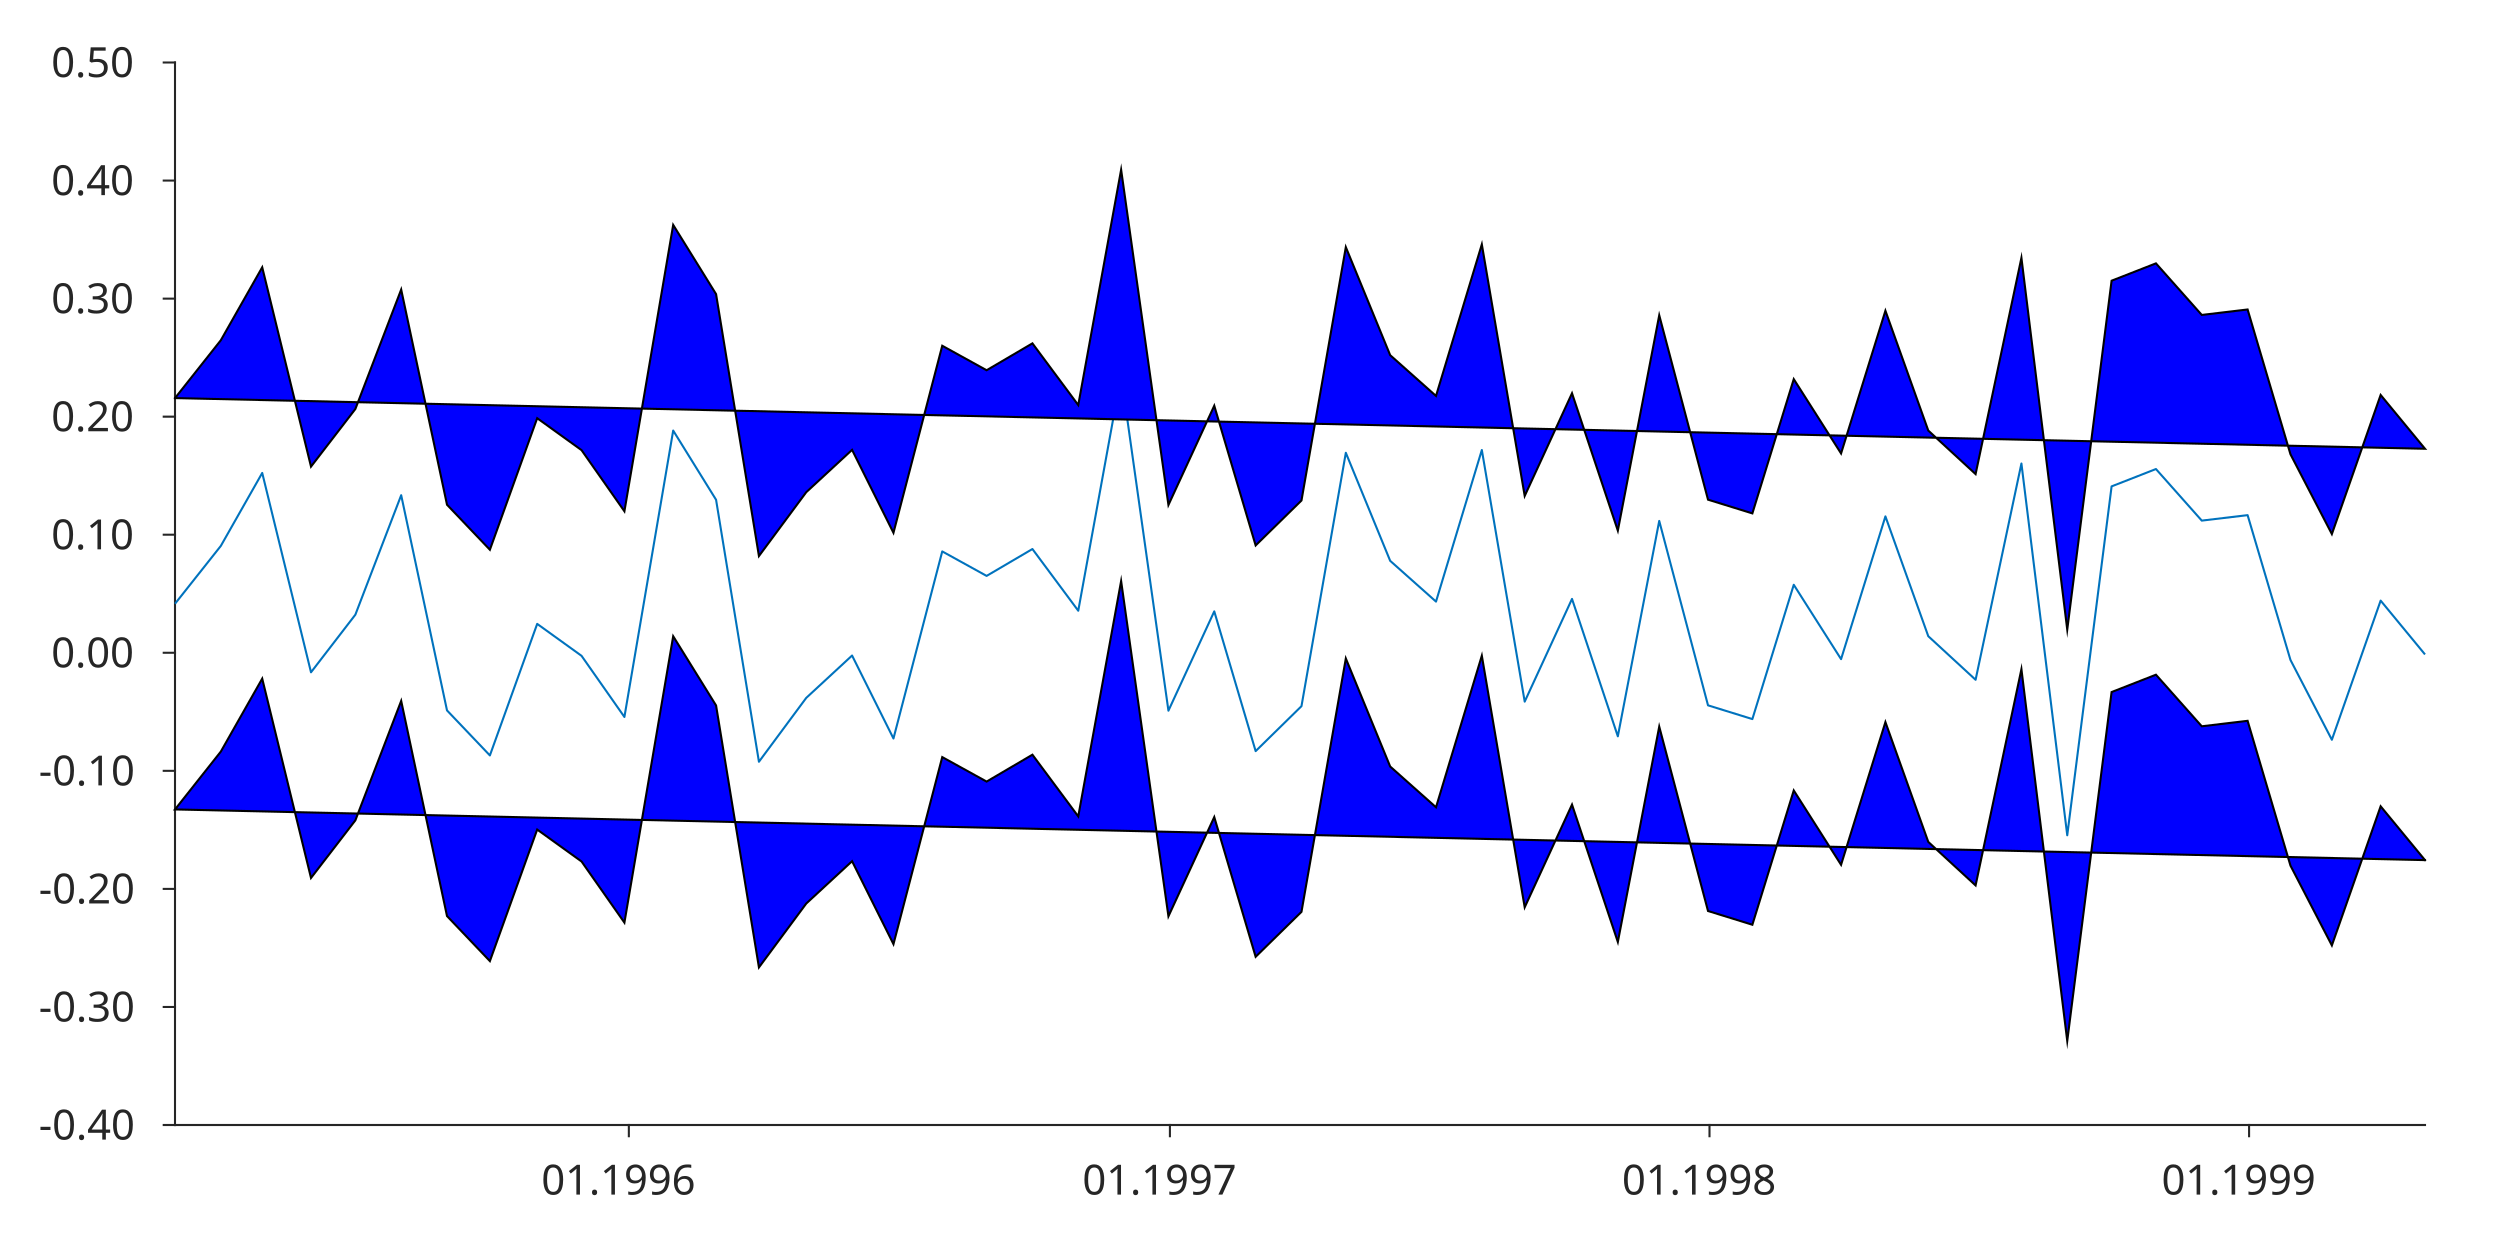
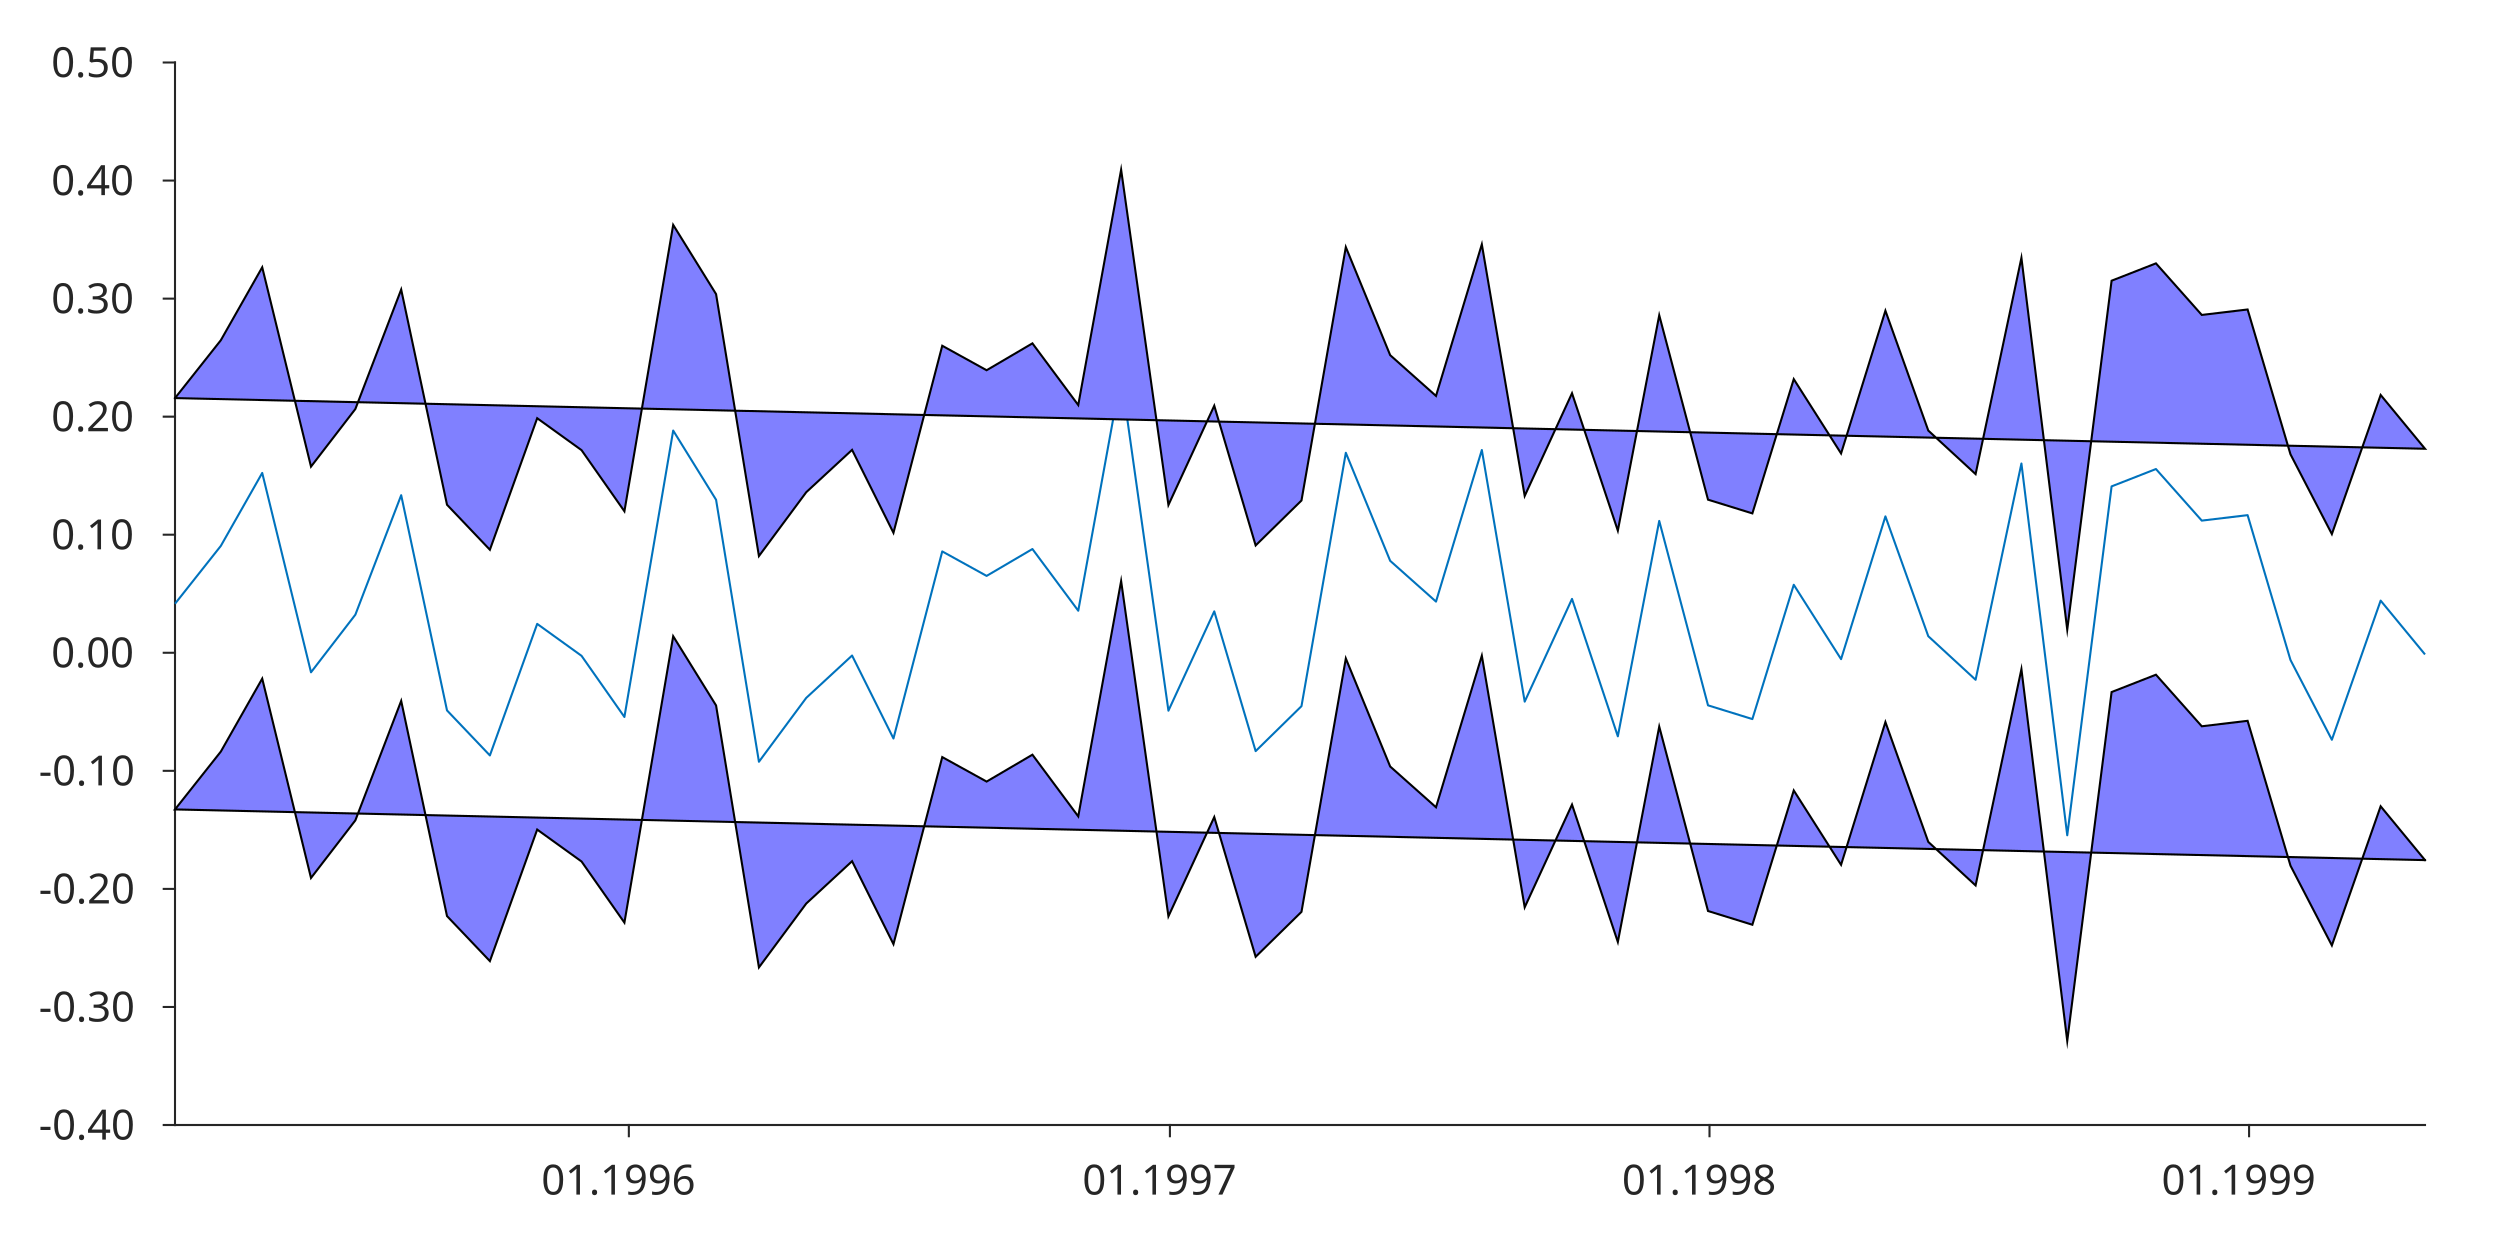
<svg xmlns="http://www.w3.org/2000/svg" style="fill-opacity:1; color-rendering:auto; color-interpolation:auto; stroke:black; text-rendering:auto; stroke-linecap:square; stroke-miterlimit:10; stroke-opacity:1; shape-rendering:auto; fill:black; stroke-dasharray:none; font-weight:normal; stroke-width:1; font-family:'Dialog'; font-style:normal; stroke-linejoin:miter; font-size:12px; stroke-dashoffset:0; image-rendering:auto;" width="600" height="300">
  <defs id="genericDefs" />
  <g>
    <defs id="defs1">
      <clipPath clipPathUnits="userSpaceOnUse" id="clipPath1">
        <path d="M0 0 L600 0 L600 300 L0 300 L0 0 Z" />
      </clipPath>
      <font horiz-adv-x="60.01" id="font1">
        <font-face ascent="92.822" descent="23.584" units-per-em="100" style="font-style:normal; font-family:SansSerif; font-weight:normal;" />
        <missing-glyph horiz-adv-x="60.01" d="M4.984 -17.672 L4.984 70.516 L54.984 70.516 L54.984 -17.672 L4.984 -17.672 ZM10.594 -12.109 L49.422 -12.109 L49.422 64.891 L10.594 64.891 L10.594 -12.109 Z" />
        <glyph unicode="6" horiz-adv-x="63.623" d="M33.016 40.375 Q26.375 40.375 22.492 35.836 Q18.609 31.297 18.609 23.391 Q18.609 15.531 22.492 10.961 Q26.375 6.391 33.016 6.391 Q39.656 6.391 43.531 10.961 Q47.406 15.531 47.406 23.391 Q47.406 31.297 43.531 35.836 Q39.656 40.375 33.016 40.375 ZM52.594 71.297 L52.594 62.312 Q48.875 64.062 45.094 64.992 Q41.312 65.922 37.594 65.922 Q27.828 65.922 22.68 59.328 Q17.531 52.734 16.797 39.406 Q19.672 43.656 24.023 45.922 Q28.375 48.188 33.594 48.188 Q44.578 48.188 50.953 41.523 Q57.328 34.859 57.328 23.391 Q57.328 12.156 50.688 5.367 Q44.047 -1.422 33.016 -1.422 Q20.359 -1.422 13.672 8.273 Q6.984 17.969 6.984 36.375 Q6.984 53.656 15.188 63.938 Q23.391 74.219 37.203 74.219 Q40.922 74.219 44.703 73.484 Q48.484 72.75 52.594 71.297 Z" />
        <glyph unicode="9" horiz-adv-x="63.623" d="M10.984 1.516 L10.984 10.5 Q14.703 8.734 18.508 7.812 Q22.312 6.891 25.984 6.891 Q35.75 6.891 40.898 13.453 Q46.047 20.016 46.781 33.406 Q43.953 29.203 39.602 26.953 Q35.25 24.703 29.984 24.703 Q19.047 24.703 12.672 31.32 Q6.297 37.938 6.297 49.422 Q6.297 60.641 12.938 67.43 Q19.578 74.219 30.609 74.219 Q43.266 74.219 49.93 64.523 Q56.594 54.828 56.594 36.375 Q56.594 19.141 48.414 8.859 Q40.234 -1.422 26.422 -1.422 Q22.703 -1.422 18.898 -0.688 Q15.094 0.047 10.984 1.516 ZM30.609 32.422 Q37.25 32.422 41.133 36.961 Q45.016 41.5 45.016 49.422 Q45.016 57.281 41.133 61.844 Q37.25 66.406 30.609 66.406 Q23.969 66.406 20.094 61.844 Q16.219 57.281 16.219 49.422 Q16.219 41.5 20.094 36.961 Q23.969 32.422 30.609 32.422 Z" />
        <glyph unicode="." horiz-adv-x="31.787" d="M10.688 12.406 L21 12.406 L21 0 L10.688 0 L10.688 12.406 Z" />
        <glyph unicode="1" horiz-adv-x="63.623" d="M12.406 8.297 L28.516 8.297 L28.516 63.922 L10.984 60.406 L10.984 69.391 L28.422 72.906 L38.281 72.906 L38.281 8.297 L54.391 8.297 L54.391 0 L12.406 0 L12.406 8.297 Z" />
        <glyph unicode="0" horiz-adv-x="63.623" d="M31.781 66.406 Q24.172 66.406 20.336 58.914 Q16.5 51.422 16.5 36.375 Q16.5 21.391 20.336 13.891 Q24.172 6.391 31.781 6.391 Q39.453 6.391 43.289 13.891 Q47.125 21.391 47.125 36.375 Q47.125 51.422 43.289 58.914 Q39.453 66.406 31.781 66.406 ZM31.781 74.219 Q44.047 74.219 50.516 64.523 Q56.984 54.828 56.984 36.375 Q56.984 17.969 50.516 8.273 Q44.047 -1.422 31.781 -1.422 Q19.531 -1.422 13.062 8.273 Q6.594 17.969 6.594 36.375 Q6.594 54.828 13.062 64.523 Q19.531 74.219 31.781 74.219 Z" />
        <glyph unicode="7" horiz-adv-x="63.623" d="M8.203 72.906 L55.078 72.906 L55.078 68.703 L28.609 0 L18.312 0 L43.219 64.594 L8.203 64.594 L8.203 72.906 Z" />
        <glyph unicode="8" horiz-adv-x="63.623" d="M31.781 34.625 Q24.75 34.625 20.727 30.859 Q16.703 27.094 16.703 20.516 Q16.703 13.922 20.727 10.156 Q24.75 6.391 31.781 6.391 Q38.812 6.391 42.867 10.18 Q46.922 13.969 46.922 20.516 Q46.922 27.094 42.898 30.859 Q38.875 34.625 31.781 34.625 ZM21.922 38.812 Q15.578 40.375 12.039 44.727 Q8.5 49.078 8.5 55.328 Q8.5 64.062 14.727 69.141 Q20.953 74.219 31.781 74.219 Q42.672 74.219 48.875 69.141 Q55.078 64.062 55.078 55.328 Q55.078 49.078 51.539 44.727 Q48 40.375 41.703 38.812 Q48.828 37.156 52.805 32.32 Q56.781 27.484 56.781 20.516 Q56.781 9.906 50.312 4.242 Q43.844 -1.422 31.781 -1.422 Q19.734 -1.422 13.258 4.242 Q6.781 9.906 6.781 20.516 Q6.781 27.484 10.789 32.32 Q14.797 37.156 21.922 38.812 ZM18.312 54.391 Q18.312 48.734 21.852 45.562 Q25.391 42.391 31.781 42.391 Q38.141 42.391 41.727 45.562 Q45.312 48.734 45.312 54.391 Q45.312 60.062 41.727 63.234 Q38.141 66.406 31.781 66.406 Q25.391 66.406 21.852 63.234 Q18.312 60.062 18.312 54.391 Z" />
        <glyph unicode="4" horiz-adv-x="63.623" d="M37.797 64.312 L12.891 25.391 L37.797 25.391 L37.797 64.312 ZM35.203 72.906 L47.609 72.906 L47.609 25.391 L58.016 25.391 L58.016 17.188 L47.609 17.188 L47.609 0 L37.797 0 L37.797 17.188 L4.891 17.188 L4.891 26.703 L35.203 72.906 Z" />
        <glyph unicode="-" horiz-adv-x="36.084" d="M4.891 31.391 L31.203 31.391 L31.203 23.391 L4.891 23.391 L4.891 31.391 Z" />
        <glyph unicode="3" horiz-adv-x="63.623" d="M40.578 39.312 Q47.656 37.797 51.633 33.008 Q55.609 28.219 55.609 21.188 Q55.609 10.406 48.188 4.492 Q40.766 -1.422 27.094 -1.422 Q22.516 -1.422 17.656 -0.516 Q12.797 0.391 7.625 2.203 L7.625 11.719 Q11.719 9.328 16.602 8.109 Q21.484 6.891 26.812 6.891 Q36.078 6.891 40.938 10.547 Q45.797 14.203 45.797 21.188 Q45.797 27.641 41.281 31.273 Q36.766 34.906 28.719 34.906 L20.219 34.906 L20.219 43.016 L29.109 43.016 Q36.375 43.016 40.234 45.922 Q44.094 48.828 44.094 54.297 Q44.094 59.906 40.117 62.914 Q36.141 65.922 28.719 65.922 Q24.656 65.922 20.016 65.039 Q15.375 64.156 9.812 62.312 L9.812 71.094 Q15.438 72.656 20.344 73.438 Q25.25 74.219 29.594 74.219 Q40.828 74.219 47.367 69.117 Q53.906 64.016 53.906 55.328 Q53.906 49.266 50.438 45.094 Q46.969 40.922 40.578 39.312 Z" />
        <glyph unicode="2" horiz-adv-x="63.623" d="M19.188 8.297 L53.609 8.297 L53.609 0 L7.328 0 L7.328 8.297 Q12.938 14.109 22.633 23.898 Q32.328 33.688 34.812 36.531 Q39.547 41.844 41.43 45.531 Q43.312 49.219 43.312 52.781 Q43.312 58.594 39.234 62.258 Q35.156 65.922 28.609 65.922 Q23.969 65.922 18.82 64.312 Q13.672 62.703 7.812 59.422 L7.812 69.391 Q13.766 71.781 18.945 73 Q24.125 74.219 28.422 74.219 Q39.75 74.219 46.484 68.555 Q53.219 62.891 53.219 53.422 Q53.219 48.922 51.539 44.898 Q49.859 40.875 45.406 35.406 Q44.188 33.984 37.648 27.219 Q31.109 20.453 19.188 8.297 Z" />
        <glyph unicode="5" horiz-adv-x="63.623" d="M10.797 72.906 L49.516 72.906 L49.516 64.594 L19.828 64.594 L19.828 46.734 Q21.969 47.469 24.117 47.828 Q26.266 48.188 28.422 48.188 Q40.625 48.188 47.758 41.5 Q54.891 34.812 54.891 23.391 Q54.891 11.625 47.562 5.102 Q40.234 -1.422 26.906 -1.422 Q22.312 -1.422 17.555 -0.641 Q12.797 0.141 7.719 1.703 L7.719 11.625 Q12.109 9.234 16.797 8.062 Q21.484 6.891 26.703 6.891 Q35.156 6.891 40.086 11.328 Q45.016 15.766 45.016 23.391 Q45.016 31 40.086 35.445 Q35.156 39.891 26.703 39.891 Q22.75 39.891 18.82 39.016 Q14.891 38.141 10.797 36.281 L10.797 72.906 Z" />
      </font>
    </defs>
    <g style="fill:white; stroke:white;">
      <rect x="0" y="0" width="600" style="clip-path:url(#clipPath1); stroke:none;" height="300" />
    </g>
    <g style="fill:white; text-rendering:optimizeSpeed; color-rendering:optimizeSpeed; image-rendering:optimizeSpeed; shape-rendering:crispEdges; color-interpolation:sRGB; stroke:white;">
      <rect x="0" width="600" height="300" y="0" style="stroke:none;" />
      <path style="stroke:none;" d="M42 270 L582 270 L582 15 L42 15 Z" />
    </g>
    <g style="fill:rgb(38,38,38); text-rendering:geometricPrecision; color-rendering:optimizeQuality; image-rendering:optimizeQuality; stroke-linejoin:round; color-interpolation:linearRGB; stroke:rgb(38,38,38); stroke-width:0.5;">
      <line y2="270" style="fill:none;" x1="42" x2="582" y1="270" />
      <line y2="272.7" style="fill:none;" x1="150.923" x2="150.923" y1="270" />
      <line y2="272.7" style="fill:none;" x1="280.778" x2="280.778" y1="270" />
      <line y2="272.7" style="fill:none;" x1="410.279" x2="410.279" y1="270" />
      <line y2="272.7" style="fill:none;" x1="539.779" x2="539.779" y1="270" />
    </g>
    <g transform="translate(150.9225,276.7)" style="font-size:10px; fill:rgb(38,38,38); text-rendering:geometricPrecision; color-rendering:optimizeQuality; image-rendering:optimizeQuality; font-family:'SansSerif'; color-interpolation:linearRGB; stroke:rgb(38,38,38);">
      <text x="-21" xml:space="preserve" y="10" style="stroke:none;">01.1996</text>
    </g>
    <g transform="translate(280.7779,276.7)" style="font-size:10px; fill:rgb(38,38,38); text-rendering:geometricPrecision; color-rendering:optimizeQuality; image-rendering:optimizeQuality; font-family:'SansSerif'; color-interpolation:linearRGB; stroke:rgb(38,38,38);">
      <text x="-21" xml:space="preserve" y="10" style="stroke:none;">01.1997</text>
    </g>
    <g transform="translate(410.2786,276.7)" style="font-size:10px; fill:rgb(38,38,38); text-rendering:geometricPrecision; color-rendering:optimizeQuality; image-rendering:optimizeQuality; font-family:'SansSerif'; color-interpolation:linearRGB; stroke:rgb(38,38,38);">
      <text x="-21" xml:space="preserve" y="10" style="stroke:none;">01.1998</text>
    </g>
    <g transform="translate(539.7792,276.7)" style="font-size:10px; fill:rgb(38,38,38); text-rendering:geometricPrecision; color-rendering:optimizeQuality; image-rendering:optimizeQuality; font-family:'SansSerif'; color-interpolation:linearRGB; stroke:rgb(38,38,38);">
      <text x="-21" xml:space="preserve" y="10" style="stroke:none;">01.1999</text>
    </g>
    <g style="fill:rgb(38,38,38); text-rendering:geometricPrecision; color-rendering:optimizeQuality; image-rendering:optimizeQuality; stroke-linejoin:round; color-interpolation:linearRGB; stroke:rgb(38,38,38); stroke-width:0.5;">
      <line y2="15" style="fill:none;" x1="42" x2="42" y1="270" />
      <line y2="270" style="fill:none;" x1="42" x2="39.295" y1="270" />
      <line y2="241.667" style="fill:none;" x1="42" x2="39.295" y1="241.667" />
      <line y2="213.333" style="fill:none;" x1="42" x2="39.295" y1="213.333" />
      <line y2="185" style="fill:none;" x1="42" x2="39.295" y1="185" />
      <line y2="156.667" style="fill:none;" x1="42" x2="39.295" y1="156.667" />
      <line y2="128.333" style="fill:none;" x1="42" x2="39.295" y1="128.333" />
      <line y2="100" style="fill:none;" x1="42" x2="39.295" y1="100" />
      <line y2="71.667" style="fill:none;" x1="42" x2="39.295" y1="71.667" />
      <line y2="43.333" style="fill:none;" x1="42" x2="39.295" y1="43.333" />
      <line y2="15" style="fill:none;" x1="42" x2="39.295" y1="15" />
    </g>
    <g transform="translate(35.3032,270)" style="font-size:10px; fill:rgb(38,38,38); text-rendering:geometricPrecision; color-rendering:optimizeQuality; image-rendering:optimizeQuality; font-family:'SansSerif'; color-interpolation:linearRGB; stroke:rgb(38,38,38);">
      <text x="-26" xml:space="preserve" y="3.5" style="stroke:none;">-0.40</text>
    </g>
    <g transform="translate(35.3032,241.6667)" style="font-size:10px; fill:rgb(38,38,38); text-rendering:geometricPrecision; color-rendering:optimizeQuality; image-rendering:optimizeQuality; font-family:'SansSerif'; color-interpolation:linearRGB; stroke:rgb(38,38,38);">
      <text x="-26" xml:space="preserve" y="3.5" style="stroke:none;">-0.30</text>
    </g>
    <g transform="translate(35.3032,213.3333)" style="font-size:10px; fill:rgb(38,38,38); text-rendering:geometricPrecision; color-rendering:optimizeQuality; image-rendering:optimizeQuality; font-family:'SansSerif'; color-interpolation:linearRGB; stroke:rgb(38,38,38);">
      <text x="-26" xml:space="preserve" y="3.5" style="stroke:none;">-0.20</text>
    </g>
    <g transform="translate(35.3032,185)" style="font-size:10px; fill:rgb(38,38,38); text-rendering:geometricPrecision; color-rendering:optimizeQuality; image-rendering:optimizeQuality; font-family:'SansSerif'; color-interpolation:linearRGB; stroke:rgb(38,38,38);">
      <text x="-26" xml:space="preserve" y="3.5" style="stroke:none;">-0.10</text>
    </g>
    <g transform="translate(35.3032,156.6667)" style="font-size:10px; fill:rgb(38,38,38); text-rendering:geometricPrecision; color-rendering:optimizeQuality; image-rendering:optimizeQuality; font-family:'SansSerif'; color-interpolation:linearRGB; stroke:rgb(38,38,38);">
      <text x="-23" xml:space="preserve" y="3.5" style="stroke:none;">0.00</text>
    </g>
    <g transform="translate(35.3032,128.3333)" style="font-size:10px; fill:rgb(38,38,38); text-rendering:geometricPrecision; color-rendering:optimizeQuality; image-rendering:optimizeQuality; font-family:'SansSerif'; color-interpolation:linearRGB; stroke:rgb(38,38,38);">
      <text x="-23" xml:space="preserve" y="3.5" style="stroke:none;">0.10</text>
    </g>
    <g transform="translate(35.3032,100)" style="font-size:10px; fill:rgb(38,38,38); text-rendering:geometricPrecision; color-rendering:optimizeQuality; image-rendering:optimizeQuality; font-family:'SansSerif'; color-interpolation:linearRGB; stroke:rgb(38,38,38);">
      <text x="-23" xml:space="preserve" y="3.5" style="stroke:none;">0.20</text>
    </g>
    <g transform="translate(35.3032,71.6667)" style="font-size:10px; fill:rgb(38,38,38); text-rendering:geometricPrecision; color-rendering:optimizeQuality; image-rendering:optimizeQuality; font-family:'SansSerif'; color-interpolation:linearRGB; stroke:rgb(38,38,38);">
      <text x="-23" xml:space="preserve" y="3.5" style="stroke:none;">0.30</text>
    </g>
    <g transform="translate(35.3032,43.3333)" style="font-size:10px; fill:rgb(38,38,38); text-rendering:geometricPrecision; color-rendering:optimizeQuality; image-rendering:optimizeQuality; font-family:'SansSerif'; color-interpolation:linearRGB; stroke:rgb(38,38,38);">
      <text x="-23" xml:space="preserve" y="3.5" style="stroke:none;">0.40</text>
    </g>
    <g transform="translate(35.3032,15)" style="font-size:10px; fill:rgb(38,38,38); text-rendering:geometricPrecision; color-rendering:optimizeQuality; image-rendering:optimizeQuality; font-family:'SansSerif'; color-interpolation:linearRGB; stroke:rgb(38,38,38);">
      <text x="-23" xml:space="preserve" y="3.5" style="stroke:none;">0.50</text>
    </g>
    <g style="stroke-linecap:butt; fill:rgb(0,114,189); text-rendering:geometricPrecision; color-rendering:optimizeQuality; image-rendering:optimizeQuality; stroke-linejoin:round; color-interpolation:linearRGB; stroke:rgb(0,114,189); stroke-width:0.5;">
      <path d="M42 144.902 L52.999 131.016 L62.933 113.509 L74.641 161.349 L85.285 147.527 L96.284 118.852 L107.282 170.5 L117.572 181.304 L128.925 149.733 L139.569 157.398 L149.858 172.071 L161.566 103.336 L171.856 119.944 L182.144 182.819 L193.498 167.491 L204.497 157.329 L214.431 177.237 L226.139 132.34 L236.783 138.217 L247.782 131.767 L258.781 146.573 L269.07 90.089 L280.423 170.561 L291.422 146.731 L301.356 180.268 L312.355 169.478 L322.999 108.67 L333.643 134.6 L344.641 144.383 L355.64 108.005 L365.929 168.388 L377.283 143.74 L388.281 176.714 L398.216 125.025 L409.924 169.281 L420.568 172.577 L430.502 140.348 L441.855 158.193 L452.499 123.935 L462.788 152.693 L474.142 163.147 L485.141 111.244 L496.139 200.466 L506.783 116.73 L517.427 112.568 L528.426 124.947 L539.424 123.636 L549.714 158.395 L559.648 177.54 L571.356 144.148 L582 157.066" style="fill:none; fill-rule:evenodd;" />
    </g>
-     <g style="fill:blue; text-rendering:optimizeSpeed; color-rendering:optimizeSpeed; image-rendering:optimizeSpeed; shape-rendering:crispEdges; color-interpolation:sRGB; stroke:blue;">
+     <g style="fill:rgb(128,128,255); text-rendering:optimizeSpeed; color-rendering:optimizeSpeed; image-rendering:optimizeSpeed; shape-rendering:crispEdges; color-interpolation:sRGB; stroke:rgb(128,128,255);">
      <path style="stroke:none;" d="M102.116 96.895 L107.282 121.139 L117.572 131.943 Z" />
      <path style="stroke:none;" d="M85.285 98.166 L70.783 96.189 L74.641 111.988 Z" />
      <path style="stroke:none;" d="M277.563 100.847 L269.07 40.728 L258.781 97.212 Z" />
      <path style="stroke:none;" d="M292.553 101.185 L301.356 130.907 L315.57 101.704 Z" />
      <path style="stroke:none;" d="M462.788 103.332 L452.499 74.574 L443.186 104.578 Z" />
      <path style="stroke:none;" d="M426.422 104.201 L405.644 103.733 L420.568 123.216 Z" />
      <path style="stroke:none;" d="M204.497 107.968 L176.446 98.569 L193.498 118.13 Z" />
      <path style="stroke:none;" d="M182.144 133.457 L193.498 118.13 L176.446 98.569 Z" />
      <path style="stroke:none;" d="M128.925 100.372 L102.116 96.895 L117.572 131.943 Z" />
      <path style="stroke:none;" d="M62.933 64.147 L52.999 81.655 L70.783 96.189 Z" />
      <path style="stroke:none;" d="M176.446 98.569 L171.856 70.583 L154.049 98.065 Z" />
      <path style="stroke:none;" d="M171.856 70.583 L161.566 53.975 L154.049 98.065 Z" />
      <path style="stroke:none;" d="M70.783 96.189 L85.285 98.166 L85.906 96.53 Z" />
      <path style="stroke:none;" d="M85.906 96.53 L102.116 96.895 L96.284 69.491 Z" />
      <path style="stroke:none;" d="M139.569 108.037 L149.858 122.71 L154.049 98.065 Z" />
      <path style="stroke:none;" d="M405.644 103.733 L409.924 119.92 L420.568 123.216 Z" />
      <path style="stroke:none;" d="M247.782 82.405 L236.783 88.856 L258.781 97.212 Z" />
      <path style="stroke:none;" d="M226.139 82.979 L221.815 99.591 L236.783 88.856 Z" />
      <path style="stroke:none;" d="M363.157 102.775 L355.64 58.645 L344.641 95.022 Z" />
      <path style="stroke:none;" d="M501.883 105.9 L517.427 63.207 L506.783 67.368 Z" />
      <path style="stroke:none;" d="M490.529 105.645 L496.139 151.105 L501.883 105.9 Z" />
      <path style="stroke:none;" d="M549.093 106.964 L539.424 74.275 L528.426 75.586 Z" />
      <path style="stroke:none;" d="M380.21 103.16 L388.281 127.353 L392.871 103.445 Z" />
      <path style="stroke:none;" d="M322.999 59.309 L315.57 101.704 L333.643 85.239 Z" />
      <path style="stroke:none;" d="M464.673 105.062 L474.142 113.786 L475.938 105.316 Z" />
      <path style="stroke:none;" d="M566.943 107.366 L582 107.705 L571.356 94.787 Z" />
      <path style="stroke:none;" d="M549.714 109.034 L559.648 128.179 L566.943 107.366 Z" />
      <path style="stroke:none;" d="M475.938 105.316 L490.529 105.645 L485.141 61.883 Z" />
      <path style="stroke:none;" d="M549.714 109.034 L566.943 107.366 L549.093 106.964 Z" />
      <path style="stroke:none;" d="M501.883 105.9 L528.426 75.586 L517.427 63.207 Z" />
      <path style="stroke:none;" d="M501.883 105.9 L549.093 106.964 L528.426 75.586 Z" />
      <path style="stroke:none;" d="M443.186 104.578 L439.084 104.486 L441.855 108.832 Z" />
      <path style="stroke:none;" d="M430.502 90.987 L426.422 104.201 L439.084 104.486 Z" />
      <path style="stroke:none;" d="M443.186 104.578 L464.673 105.062 L462.788 103.332 Z" />
      <path style="stroke:none;" d="M392.871 103.445 L405.644 103.733 L398.216 75.664 Z" />
      <path style="stroke:none;" d="M373.313 103.004 L380.21 103.16 L377.283 94.379 Z" />
      <path style="stroke:none;" d="M289.692 101.121 L292.553 101.185 L291.422 97.37 Z" />
      <path style="stroke:none;" d="M365.929 119.027 L373.313 103.004 L363.157 102.775 Z" />
      <path style="stroke:none;" d="M301.356 130.907 L312.355 120.117 L315.57 101.704 Z" />
      <path style="stroke:none;" d="M315.57 101.704 L344.641 95.022 L333.643 85.239 Z" />
      <path style="stroke:none;" d="M315.57 101.704 L363.157 102.775 L344.641 95.022 Z" />
      <path style="stroke:none;" d="M280.423 121.2 L289.692 101.121 L277.563 100.847 Z" />
      <path style="stroke:none;" d="M214.431 127.876 L221.815 99.591 L204.497 107.968 Z" />
      <path style="stroke:none;" d="M221.815 99.591 L176.446 98.569 L204.497 107.968 Z" />
      <path style="stroke:none;" d="M221.815 99.591 L258.781 97.212 L236.783 88.856 Z" />
      <path style="stroke:none;" d="M221.815 99.591 L277.563 100.847 L258.781 97.212 Z" />
      <path style="stroke:none;" d="M154.049 98.065 L128.925 100.372 L139.569 108.037 Z" />
      <path style="stroke:none;" d="M154.049 98.065 L102.116 96.895 L128.925 100.372 Z" />
      <path style="stroke:none;" d="M42 95.541 L70.783 96.189 L52.999 81.655 Z" />
    </g>
    <g style="text-rendering:geometricPrecision; stroke-width:0.5; color-interpolation:linearRGB; color-rendering:optimizeQuality; image-rendering:optimizeQuality;">
      <path d="M42 95.541 L52.999 81.655 L62.933 64.147 L74.641 111.988 L85.285 98.166 L96.284 69.491 L107.282 121.139 L117.572 131.943 L128.925 100.372 L139.569 108.037 L149.858 122.71 L161.566 53.975 L171.856 70.583 L182.144 133.457 L193.498 118.13 L204.497 107.968 L214.431 127.876 L226.139 82.979 L236.783 88.856 L247.782 82.405 L258.781 97.212 L269.07 40.728 L280.423 121.2 L291.422 97.37 L301.356 130.907 L312.355 120.117 L322.999 59.309 L333.643 85.239 L344.641 95.022 L355.64 58.645 L365.929 119.027 L377.283 94.379 L388.281 127.353 L398.216 75.664 L409.924 119.92 L420.568 123.216 L430.502 90.987 L441.855 108.832 L452.499 74.574 L462.788 103.332 L474.142 113.786 L485.141 61.883 L496.139 151.105 L506.783 67.368 L517.427 63.207 L528.426 75.586 L539.424 74.275 L549.714 109.034 L559.648 128.179 L571.356 94.787 L582 107.705 L42 95.541" style="fill:none; fill-rule:evenodd;" />
    </g>
-     <g style="fill:blue; text-rendering:optimizeSpeed; color-rendering:optimizeSpeed; image-rendering:optimizeSpeed; shape-rendering:crispEdges; color-interpolation:sRGB; stroke:blue;">
+     <g style="fill:rgb(128,128,255); text-rendering:optimizeSpeed; color-rendering:optimizeSpeed; image-rendering:optimizeSpeed; shape-rendering:crispEdges; color-interpolation:sRGB; stroke:rgb(128,128,255);">
      <path style="stroke:none;" d="M236.783 187.578 L226.139 181.701 L221.815 198.313 Z" />
      <path style="stroke:none;" d="M292.553 199.907 L291.422 196.092 L289.692 199.843 Z" />
      <path style="stroke:none;" d="M549.093 205.686 L549.714 207.756 L566.943 206.088 Z" />
      <path style="stroke:none;" d="M405.644 202.455 L409.924 218.642 L420.568 221.938 Z" />
      <path style="stroke:none;" d="M176.446 197.291 L171.856 169.305 L154.049 196.787 Z" />
      <path style="stroke:none;" d="M280.423 219.922 L289.692 199.843 L277.563 199.569 Z" />
      <path style="stroke:none;" d="M301.356 229.63 L312.355 218.839 L315.57 200.426 Z" />
      <path style="stroke:none;" d="M70.783 194.911 L85.285 196.888 L85.906 195.252 Z" />
      <path style="stroke:none;" d="M117.572 230.665 L128.925 199.094 L102.116 195.617 Z" />
      <path style="stroke:none;" d="M214.431 226.598 L221.815 198.313 L204.497 206.69 Z" />
      <path style="stroke:none;" d="M102.116 195.617 L107.282 219.861 L117.572 230.665 Z" />
      <path style="stroke:none;" d="M70.783 194.911 L74.641 210.71 L85.285 196.888 Z" />
      <path style="stroke:none;" d="M182.144 232.18 L193.498 216.852 L176.446 197.291 Z" />
      <path style="stroke:none;" d="M221.815 198.313 L277.563 199.569 L258.781 195.934 Z" />
      <path style="stroke:none;" d="M161.566 152.697 L154.049 196.787 L171.856 169.305 Z" />
      <path style="stroke:none;" d="M258.781 195.934 L247.782 181.127 L236.783 187.578 Z" />
      <path style="stroke:none;" d="M221.815 198.313 L258.781 195.934 L236.783 187.578 Z" />
      <path style="stroke:none;" d="M277.563 199.569 L269.07 139.45 L258.781 195.934 Z" />
      <path style="stroke:none;" d="M373.313 201.726 L380.21 201.882 L377.283 193.101 Z" />
      <path style="stroke:none;" d="M462.788 202.054 L452.499 173.296 L443.186 203.3 Z" />
      <path style="stroke:none;" d="M517.427 161.929 L506.783 166.091 L501.883 204.623 Z" />
      <path style="stroke:none;" d="M490.529 204.367 L485.141 160.605 L475.938 204.038 Z" />
      <path style="stroke:none;" d="M566.943 206.088 L582 206.427 L571.356 193.509 Z" />
      <path style="stroke:none;" d="M363.157 201.498 L365.929 217.75 L373.313 201.726 Z" />
      <path style="stroke:none;" d="M333.643 183.961 L322.999 158.031 L315.57 200.426 Z" />
      <path style="stroke:none;" d="M474.142 212.508 L475.938 204.038 L464.673 203.784 Z" />
      <path style="stroke:none;" d="M52.999 180.377 L70.783 194.911 L62.933 162.87 Z" />
      <path style="stroke:none;" d="M42 194.263 L70.783 194.911 L52.999 180.377 Z" />
      <path style="stroke:none;" d="M85.906 195.252 L102.116 195.617 L96.284 168.213 Z" />
      <path style="stroke:none;" d="M149.858 221.432 L154.049 196.787 L139.569 206.759 Z" />
      <path style="stroke:none;" d="M154.049 196.787 L128.925 199.094 L139.569 206.759 Z" />
      <path style="stroke:none;" d="M154.049 196.787 L102.116 195.617 L128.925 199.094 Z" />
      <path style="stroke:none;" d="M204.497 206.69 L176.446 197.291 L193.498 216.852 Z" />
      <path style="stroke:none;" d="M221.815 198.313 L176.446 197.291 L204.497 206.69 Z" />
      <path style="stroke:none;" d="M292.553 199.907 L301.356 229.63 L315.57 200.426 Z" />
      <path style="stroke:none;" d="M344.641 193.744 L363.157 201.498 L355.64 157.367 Z" />
      <path style="stroke:none;" d="M315.57 200.426 L344.641 193.744 L333.643 183.961 Z" />
      <path style="stroke:none;" d="M315.57 200.426 L363.157 201.498 L344.641 193.744 Z" />
      <path style="stroke:none;" d="M380.21 201.882 L388.281 226.075 L392.871 202.167 Z" />
      <path style="stroke:none;" d="M392.871 202.167 L405.644 202.455 L398.216 174.386 Z" />
      <path style="stroke:none;" d="M405.644 202.455 L420.568 221.938 L426.422 202.923 Z" />
      <path style="stroke:none;" d="M426.422 202.923 L439.084 203.208 L430.502 189.709 Z" />
      <path style="stroke:none;" d="M439.084 203.208 L441.855 207.554 L443.186 203.3 Z" />
      <path style="stroke:none;" d="M443.186 203.3 L464.673 203.784 L462.788 202.054 Z" />
      <path style="stroke:none;" d="M496.139 249.827 L501.883 204.623 L490.529 204.367 Z" />
      <path style="stroke:none;" d="M559.648 226.901 L566.943 206.088 L549.714 207.756 Z" />
      <path style="stroke:none;" d="M528.426 174.308 L549.093 205.686 L539.424 172.997 Z" />
      <path style="stroke:none;" d="M501.883 204.623 L528.426 174.308 L517.427 161.929 Z" />
      <path style="stroke:none;" d="M501.883 204.623 L549.093 205.686 L528.426 174.308 Z" />
    </g>
    <g style="text-rendering:geometricPrecision; stroke-width:0.5; color-interpolation:linearRGB; color-rendering:optimizeQuality; image-rendering:optimizeQuality;">
      <path d="M582 206.427 L571.356 193.509 L559.648 226.901 L549.714 207.756 L539.424 172.997 L528.426 174.308 L517.427 161.929 L506.783 166.091 L496.139 249.827 L485.141 160.605 L474.142 212.508 L462.788 202.054 L452.499 173.296 L441.855 207.554 L430.502 189.709 L420.568 221.938 L409.924 218.642 L398.216 174.386 L388.281 226.075 L377.283 193.101 L365.929 217.75 L355.64 157.367 L344.641 193.744 L333.643 183.961 L322.999 158.031 L312.355 218.839 L301.356 229.63 L291.422 196.092 L280.423 219.922 L269.07 139.45 L258.781 195.934 L247.782 181.127 L236.783 187.578 L226.139 181.701 L214.431 226.598 L204.497 206.69 L193.498 216.852 L182.144 232.18 L171.856 169.305 L161.566 152.697 L149.858 221.432 L139.569 206.759 L128.925 199.094 L117.572 230.665 L107.282 219.861 L96.284 168.213 L85.285 196.888 L74.641 210.71 L62.933 162.87 L52.999 180.377 L42 194.263 L582 206.427" style="fill:none; fill-rule:evenodd;" />
    </g>
  </g>
</svg>
